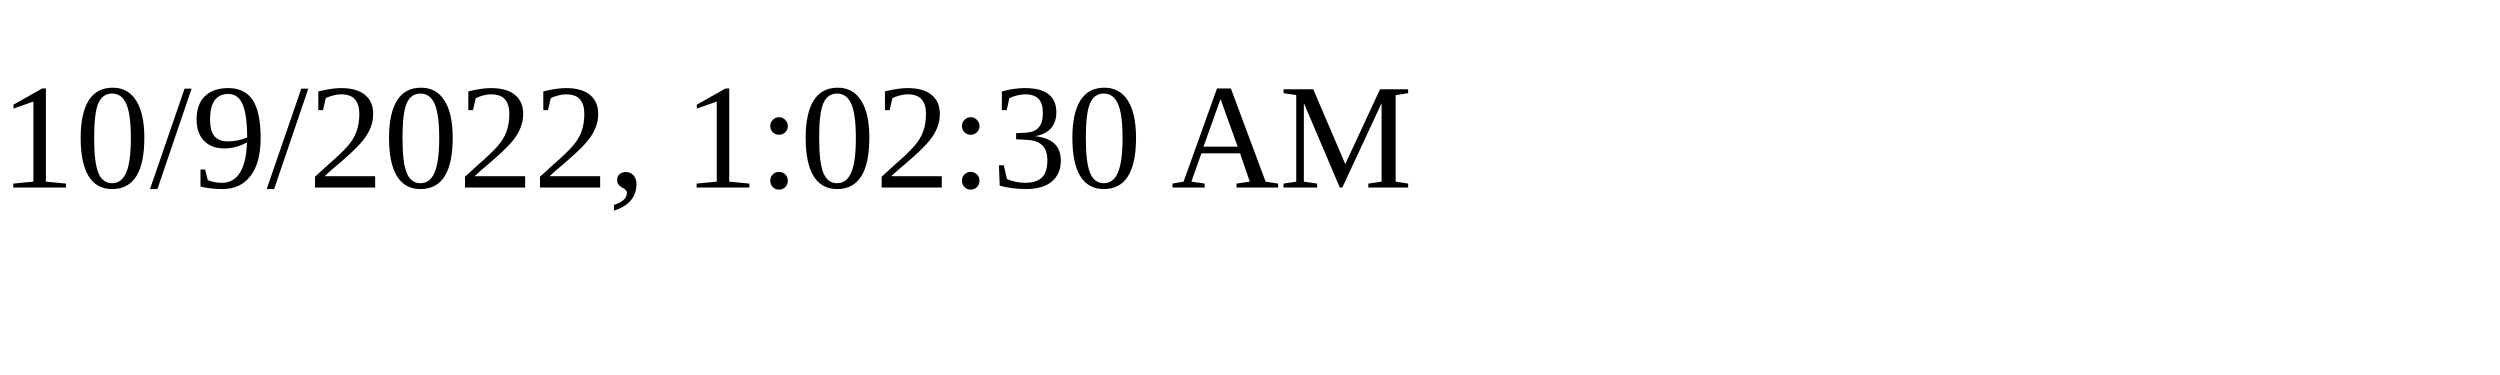
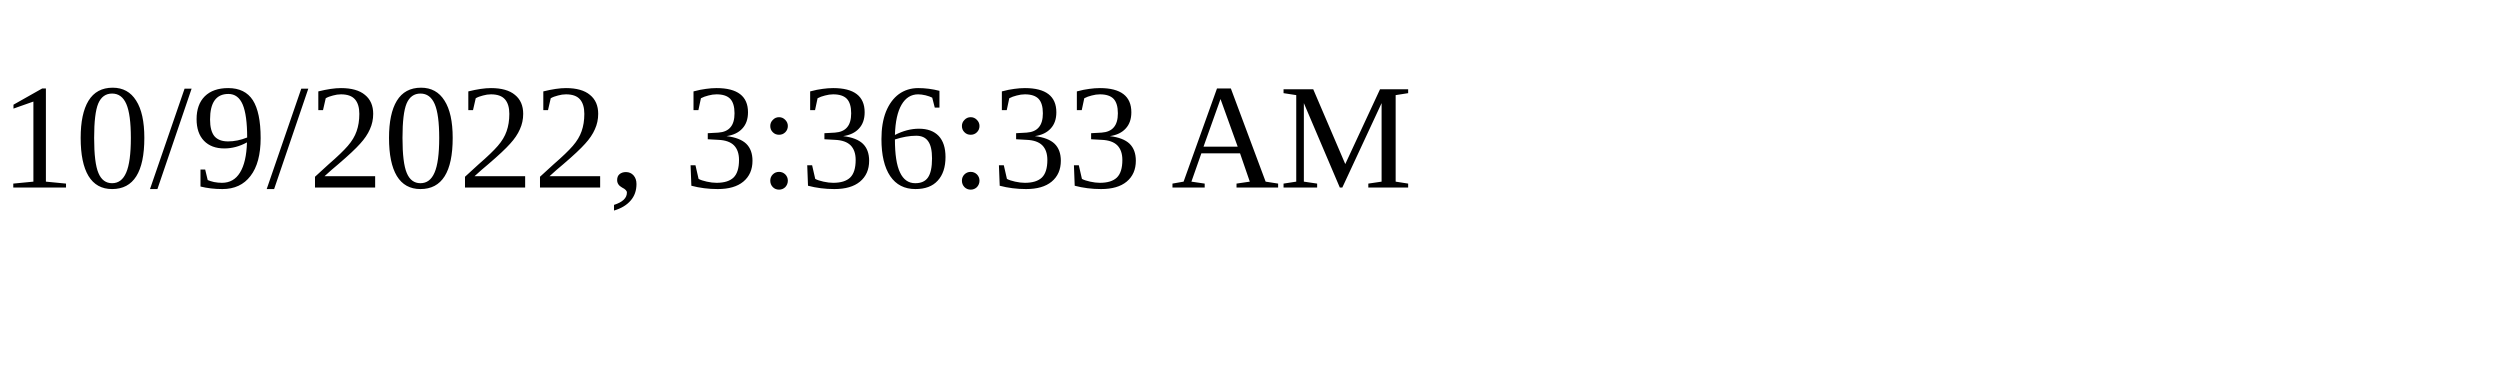
<svg xmlns="http://www.w3.org/2000/svg" height="30" width="200">
-   <text x="0" y="15">10/9/2022, 1:02:30 AM</text>
+   <text x="0" y="15">10/9/2022, 3:36:33 AM</text>
</svg>
